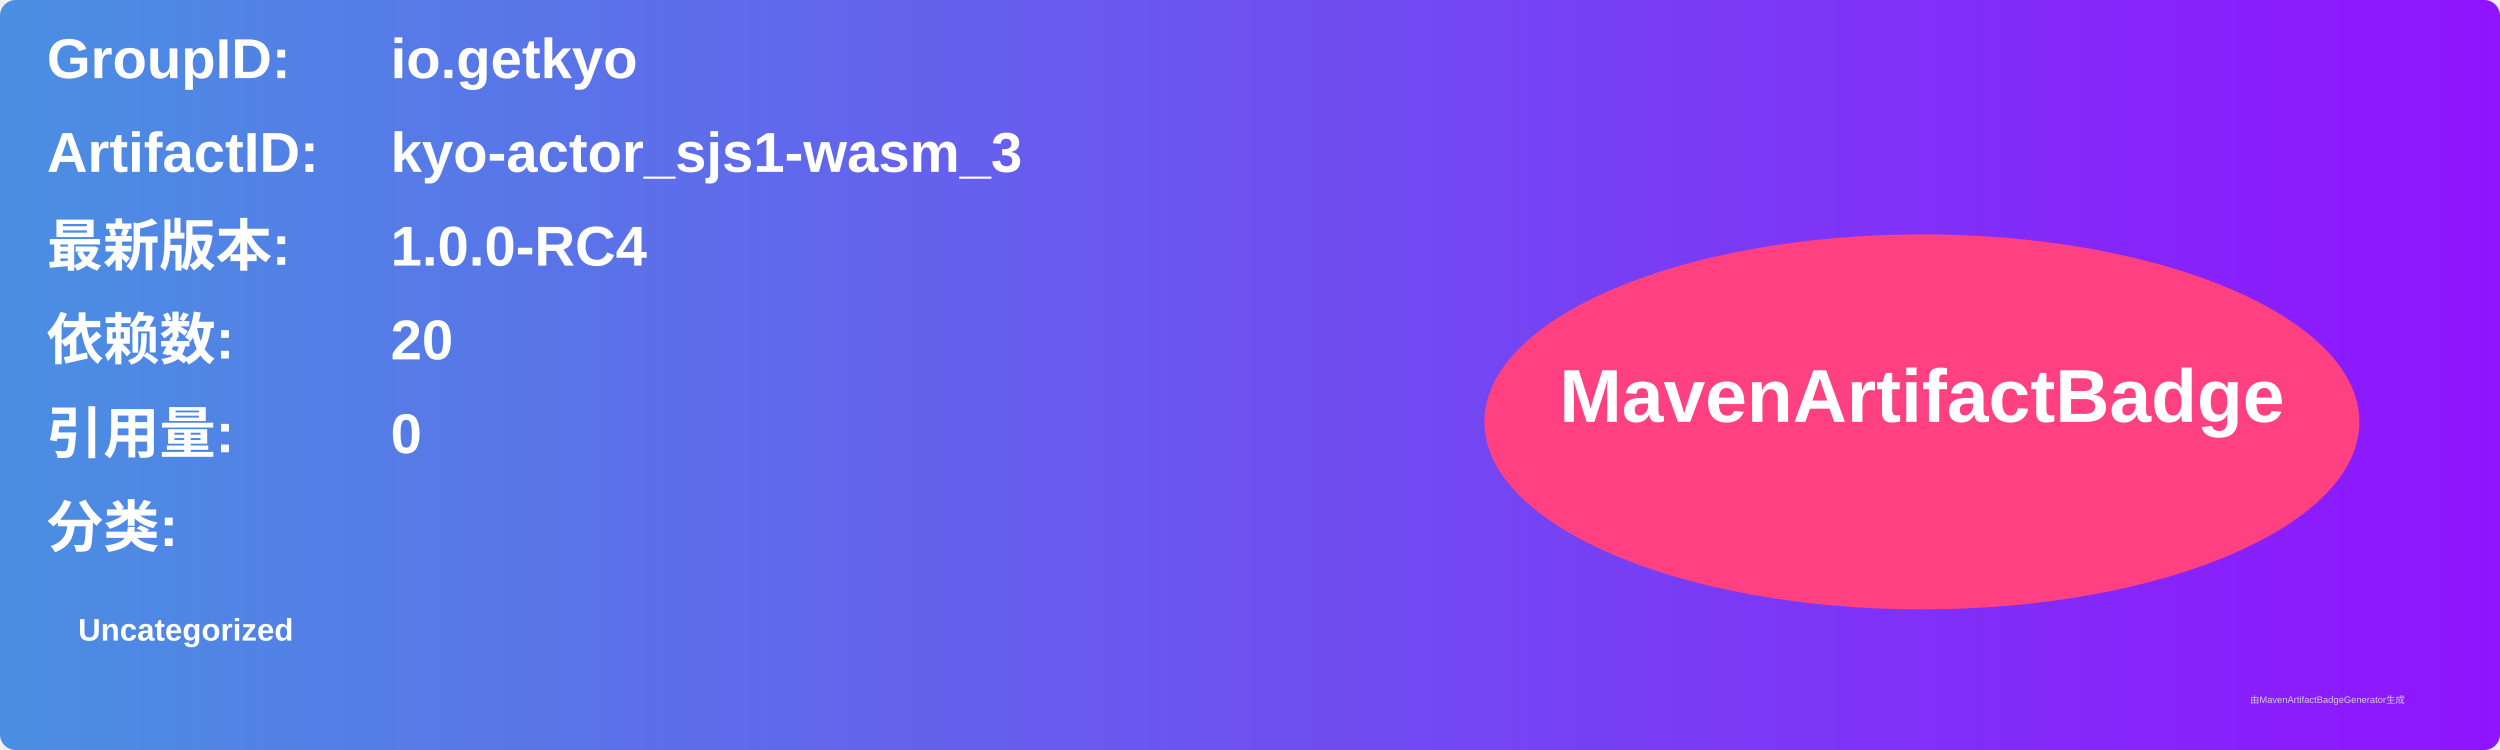
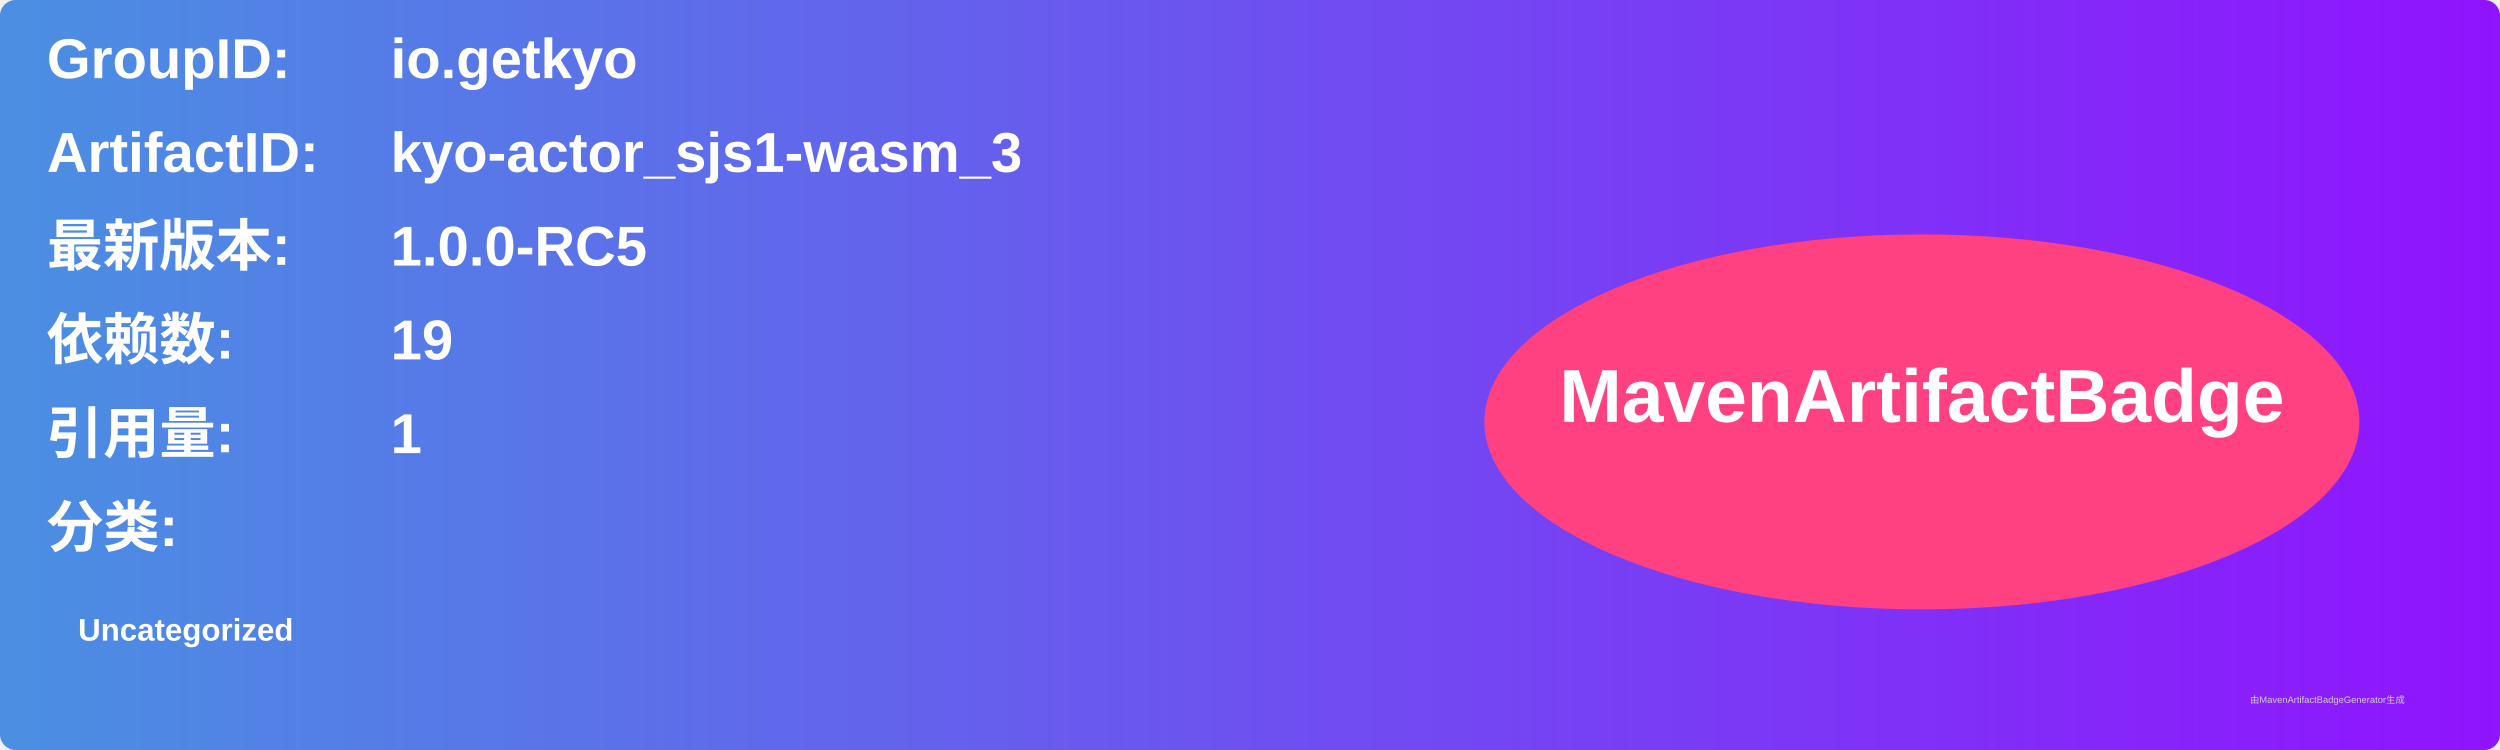
<svg xmlns="http://www.w3.org/2000/svg" width="800" height="240" viewBox="0 0 800 240">
  <linearGradient id="grad" x1="0%" y1="0%" x2="100%" y2="0%">
    <stop offset="0%" stop-color="#4a90e2" />
    <stop offset="100%" stop-color="#9013fe" />
  </linearGradient>
  <rect width="100%" height="100%" rx="5" ry="5" fill="url(#grad)" />
  <g transform="translate(15, 15)">
    <text x="0" y="10" font-family="Arial" font-size="18" fill="white" font-weight="bold" width="260">GroupID:</text>
    <text x="110" y="10" font-family="Arial" font-size="18" fill="white" font-weight="bold" width="460">io.getkyo</text>
    <text x="0" y="40" font-family="Arial" font-size="18" fill="white" font-weight="bold" width="260">ArtifactID:</text>
    <text x="110" y="40" font-family="Arial" font-size="18" fill="white" font-weight="bold" width="460">kyo-actor_sjs1-wasm_3</text>
    <text x="0" y="70" font-family="Arial" font-size="18" fill="white" font-weight="bold">最新版本:</text>
    <text x="110" y="70" font-family="Arial" font-size="18" fill="white" font-weight="bold">
-       <tspan font-weight="bold">1.0.0-RC4</tspan>
+       <tspan font-weight="bold">1.0.0-RC5</tspan>
    </text>
    <text x="0" y="100" font-family="Arial" font-size="18" fill="white" font-weight="bold">依赖数: </text>
    <text x="110" y="100" font-family="Arial" font-size="18" fill="white">
-       <tspan font-weight="bold">20</tspan>
+       <tspan font-weight="bold">19</tspan>
    </text>
    <text x="0" y="130" font-family="Arial" font-size="18" fill="white" font-weight="bold">引用量: </text>
    <text x="110" y="130" font-family="Arial" font-size="18" fill="white">
-       <tspan font-weight="bold">0</tspan>
+       <tspan font-weight="bold">1</tspan>
    </text>
    <text x="0" y="160" font-family="Arial" font-size="18" fill="white" font-weight="bold">分类:</text>
    <text x="10" y="190" font-family="Arial" font-size="10" fill="white">
      <tspan font-weight="bold">Uncategorized</tspan>
    </text>
    <ellipse cx="600" cy="120" rx="140" ry="60" fill="#ff4081" />
    <text x="600" y="120" text-anchor="middle" font-family="Arial" font-size="24" fill="white" font-weight="bold">MavenArtifactBadge</text>
  </g>
  <text x="720" y="225" font-family="Arial" font-size="3" fill="#d0d0d0">由MavenArtifactBadgeGenerator生成</text>
</svg>
